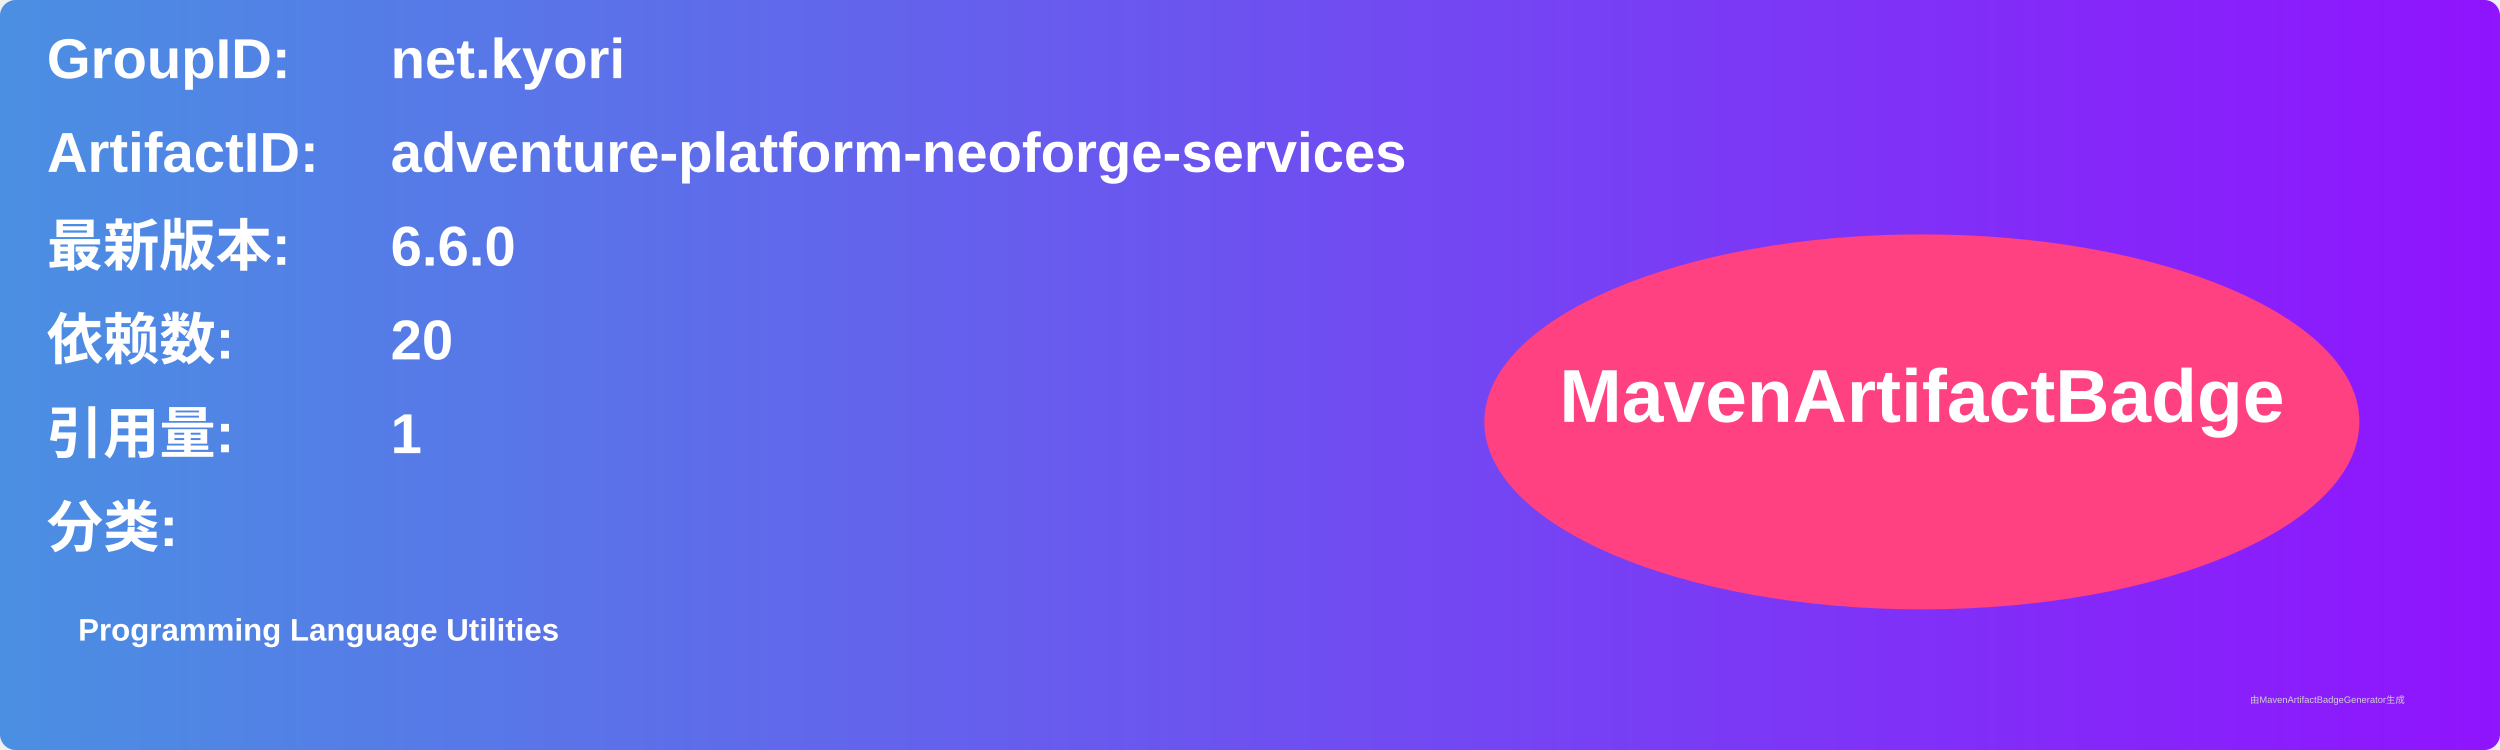
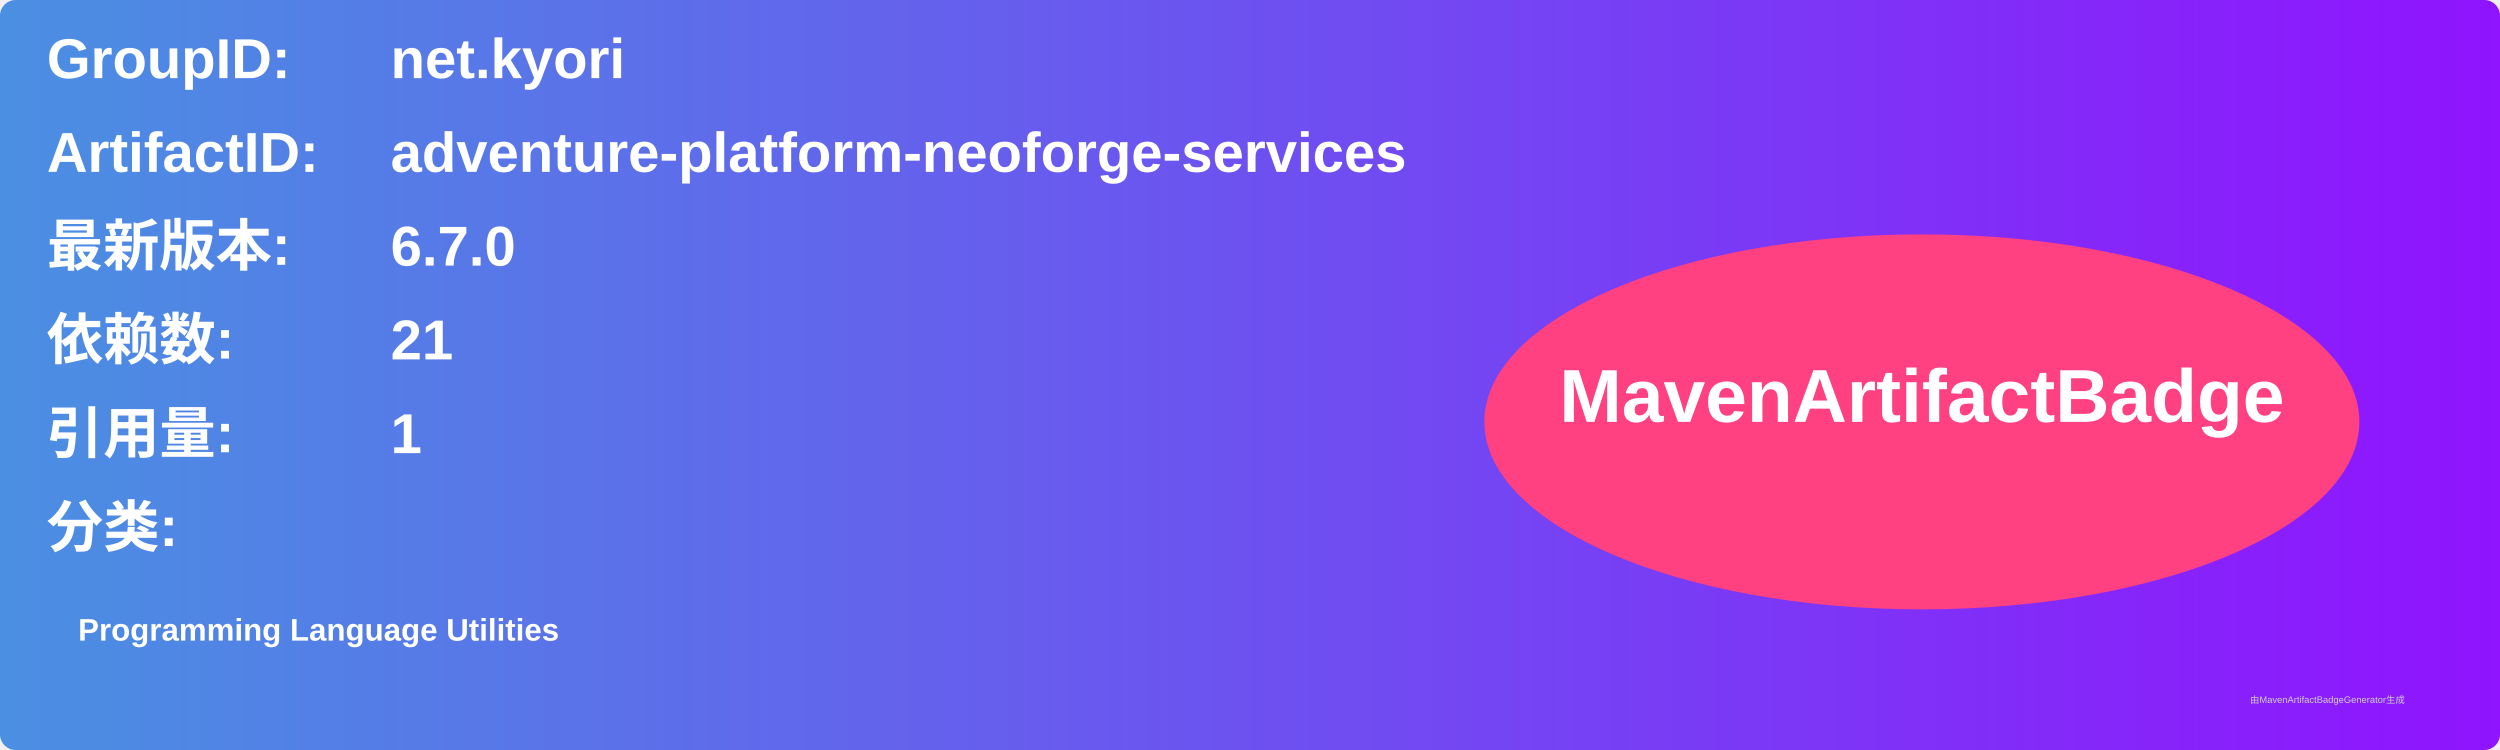
<svg xmlns="http://www.w3.org/2000/svg" width="800" height="240" viewBox="0 0 800 240">
  <linearGradient id="grad" x1="0%" y1="0%" x2="100%" y2="0%">
    <stop offset="0%" stop-color="#4a90e2" />
    <stop offset="100%" stop-color="#9013fe" />
  </linearGradient>
  <rect width="100%" height="100%" rx="5" ry="5" fill="url(#grad)" />
  <g transform="translate(15, 15)">
    <text x="0" y="10" font-family="Arial" font-size="18" fill="white" font-weight="bold" width="260">GroupID:</text>
    <text x="110" y="10" font-family="Arial" font-size="18" fill="white" font-weight="bold" width="460">net.kyori</text>
    <text x="0" y="40" font-family="Arial" font-size="18" fill="white" font-weight="bold" width="260">ArtifactID:</text>
    <text x="110" y="40" font-family="Arial" font-size="18" fill="white" font-weight="bold" width="460">adventure-platform-neoforge-services</text>
    <text x="0" y="70" font-family="Arial" font-size="18" fill="white" font-weight="bold">最新版本:</text>
    <text x="110" y="70" font-family="Arial" font-size="18" fill="white" font-weight="bold">
-       <tspan font-weight="bold">6.6.0</tspan>
+       <tspan font-weight="bold">6.7.0</tspan>
    </text>
    <text x="0" y="100" font-family="Arial" font-size="18" fill="white" font-weight="bold">依赖数: </text>
    <text x="110" y="100" font-family="Arial" font-size="18" fill="white">
-       <tspan font-weight="bold">20</tspan>
+       <tspan font-weight="bold">21</tspan>
    </text>
    <text x="0" y="130" font-family="Arial" font-size="18" fill="white" font-weight="bold">引用量: </text>
    <text x="110" y="130" font-family="Arial" font-size="18" fill="white">
      <tspan font-weight="bold">1</tspan>
    </text>
    <text x="0" y="160" font-family="Arial" font-size="18" fill="white" font-weight="bold">分类:</text>
    <text x="10" y="190" font-family="Arial" font-size="10" fill="white">
      <tspan font-weight="bold">Programming Language Utilities</tspan>
    </text>
    <ellipse cx="600" cy="120" rx="140" ry="60" fill="#ff4081" />
    <text x="600" y="120" text-anchor="middle" font-family="Arial" font-size="24" fill="white" font-weight="bold">MavenArtifactBadge</text>
  </g>
  <text x="720" y="225" font-family="Arial" font-size="3" fill="#d0d0d0">由MavenArtifactBadgeGenerator生成</text>
</svg>
